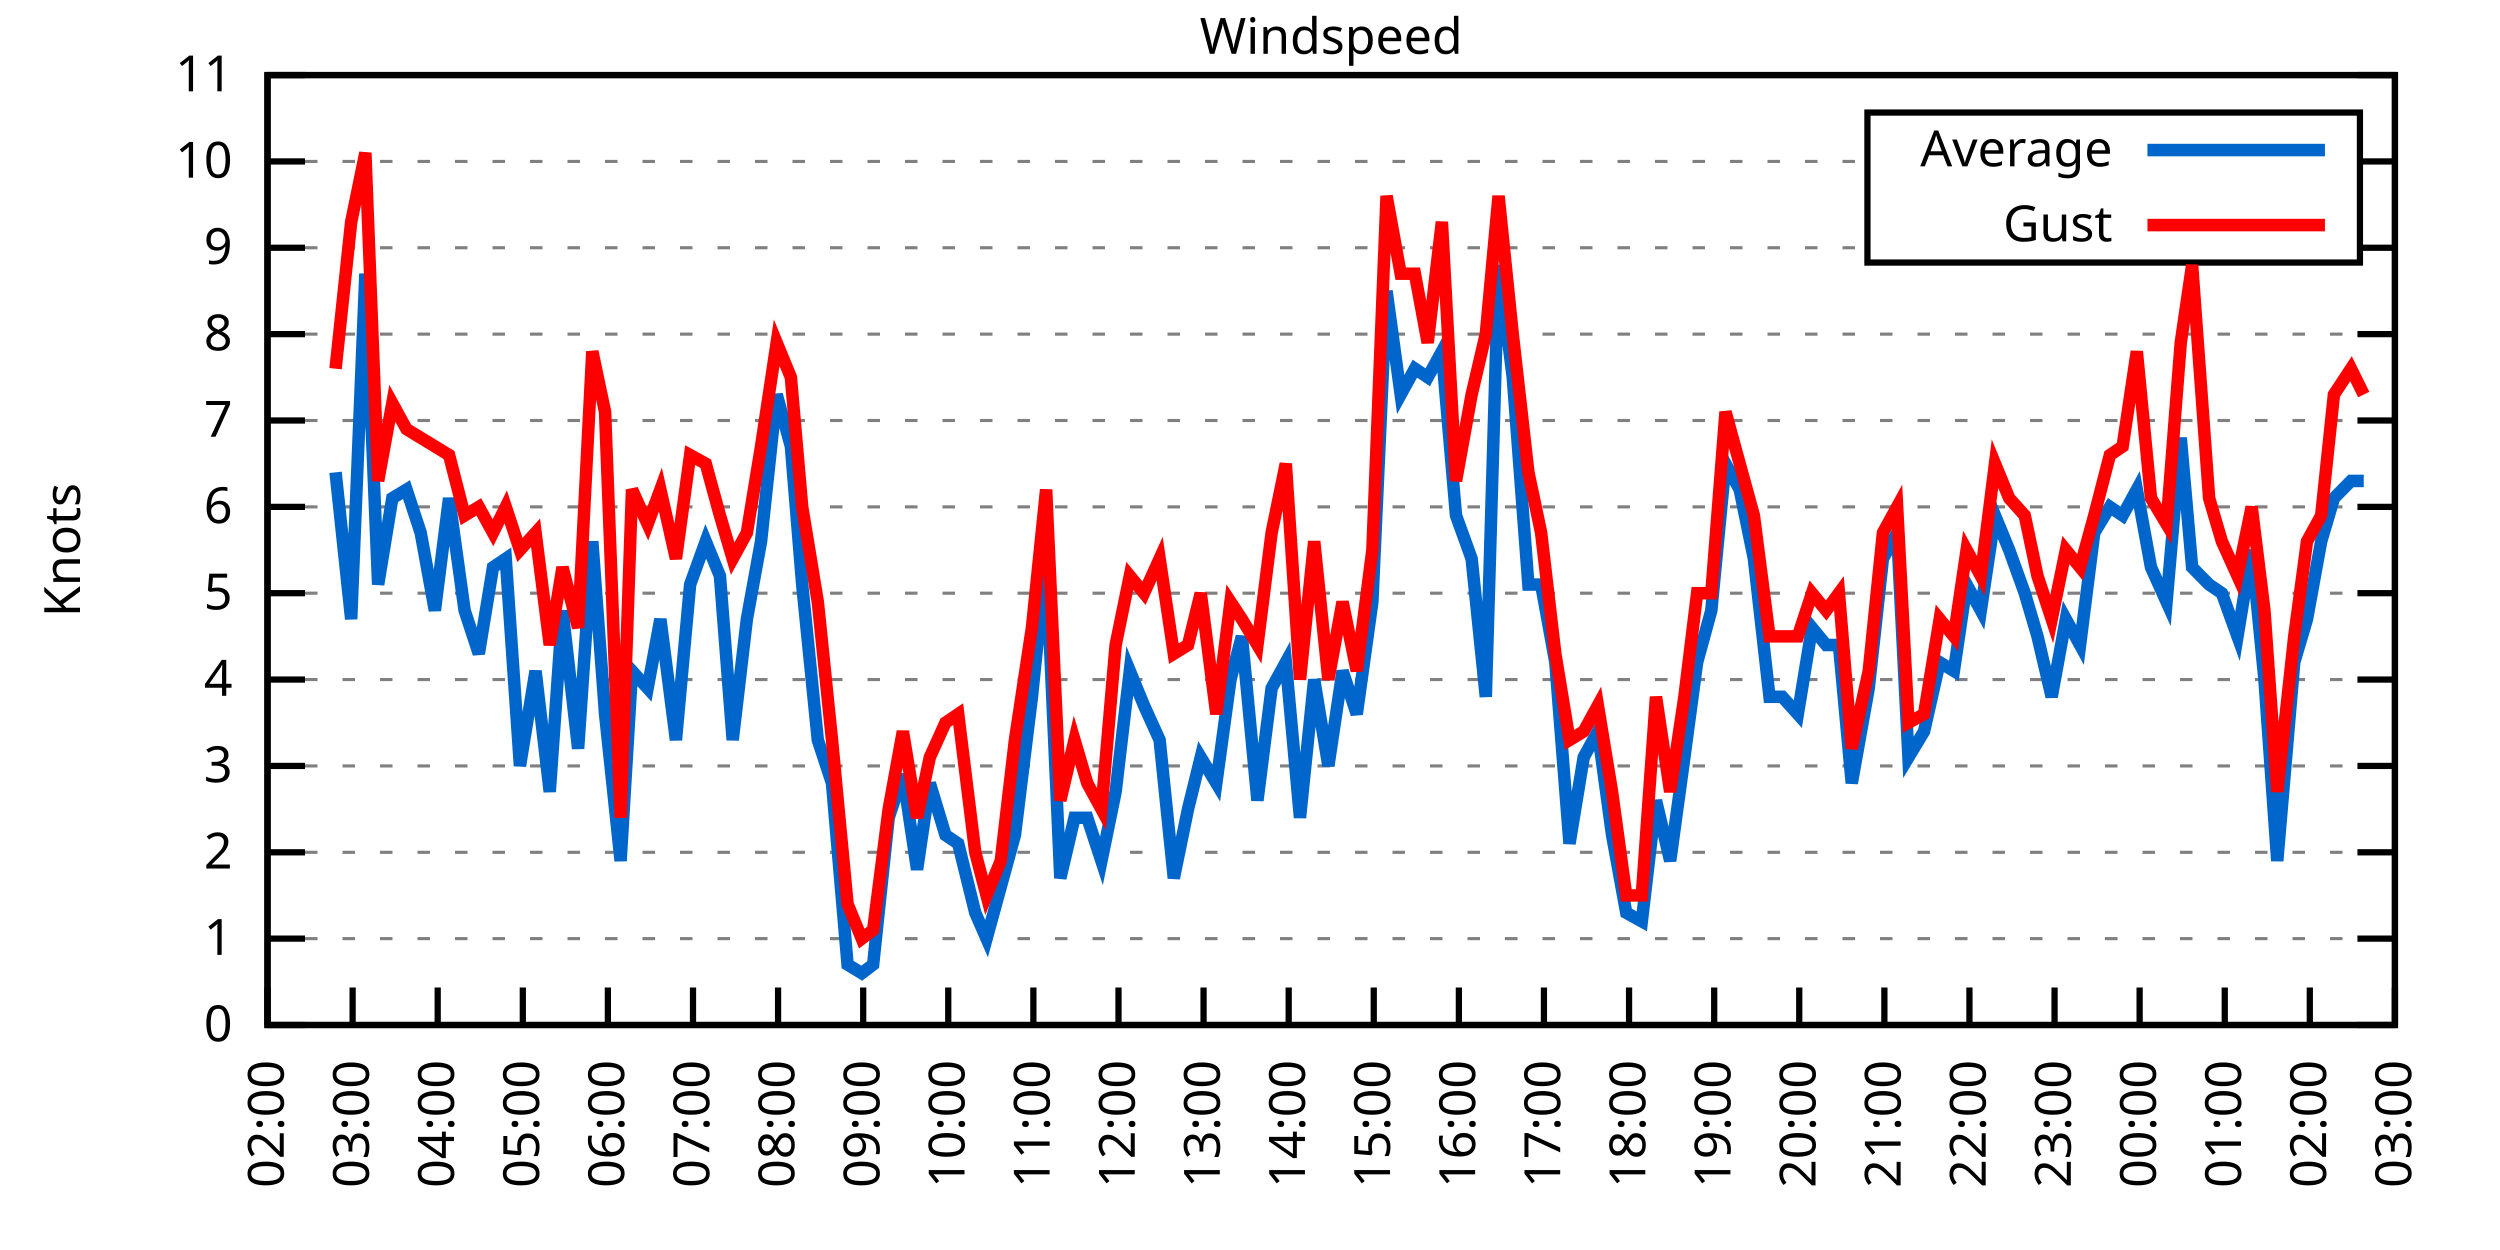
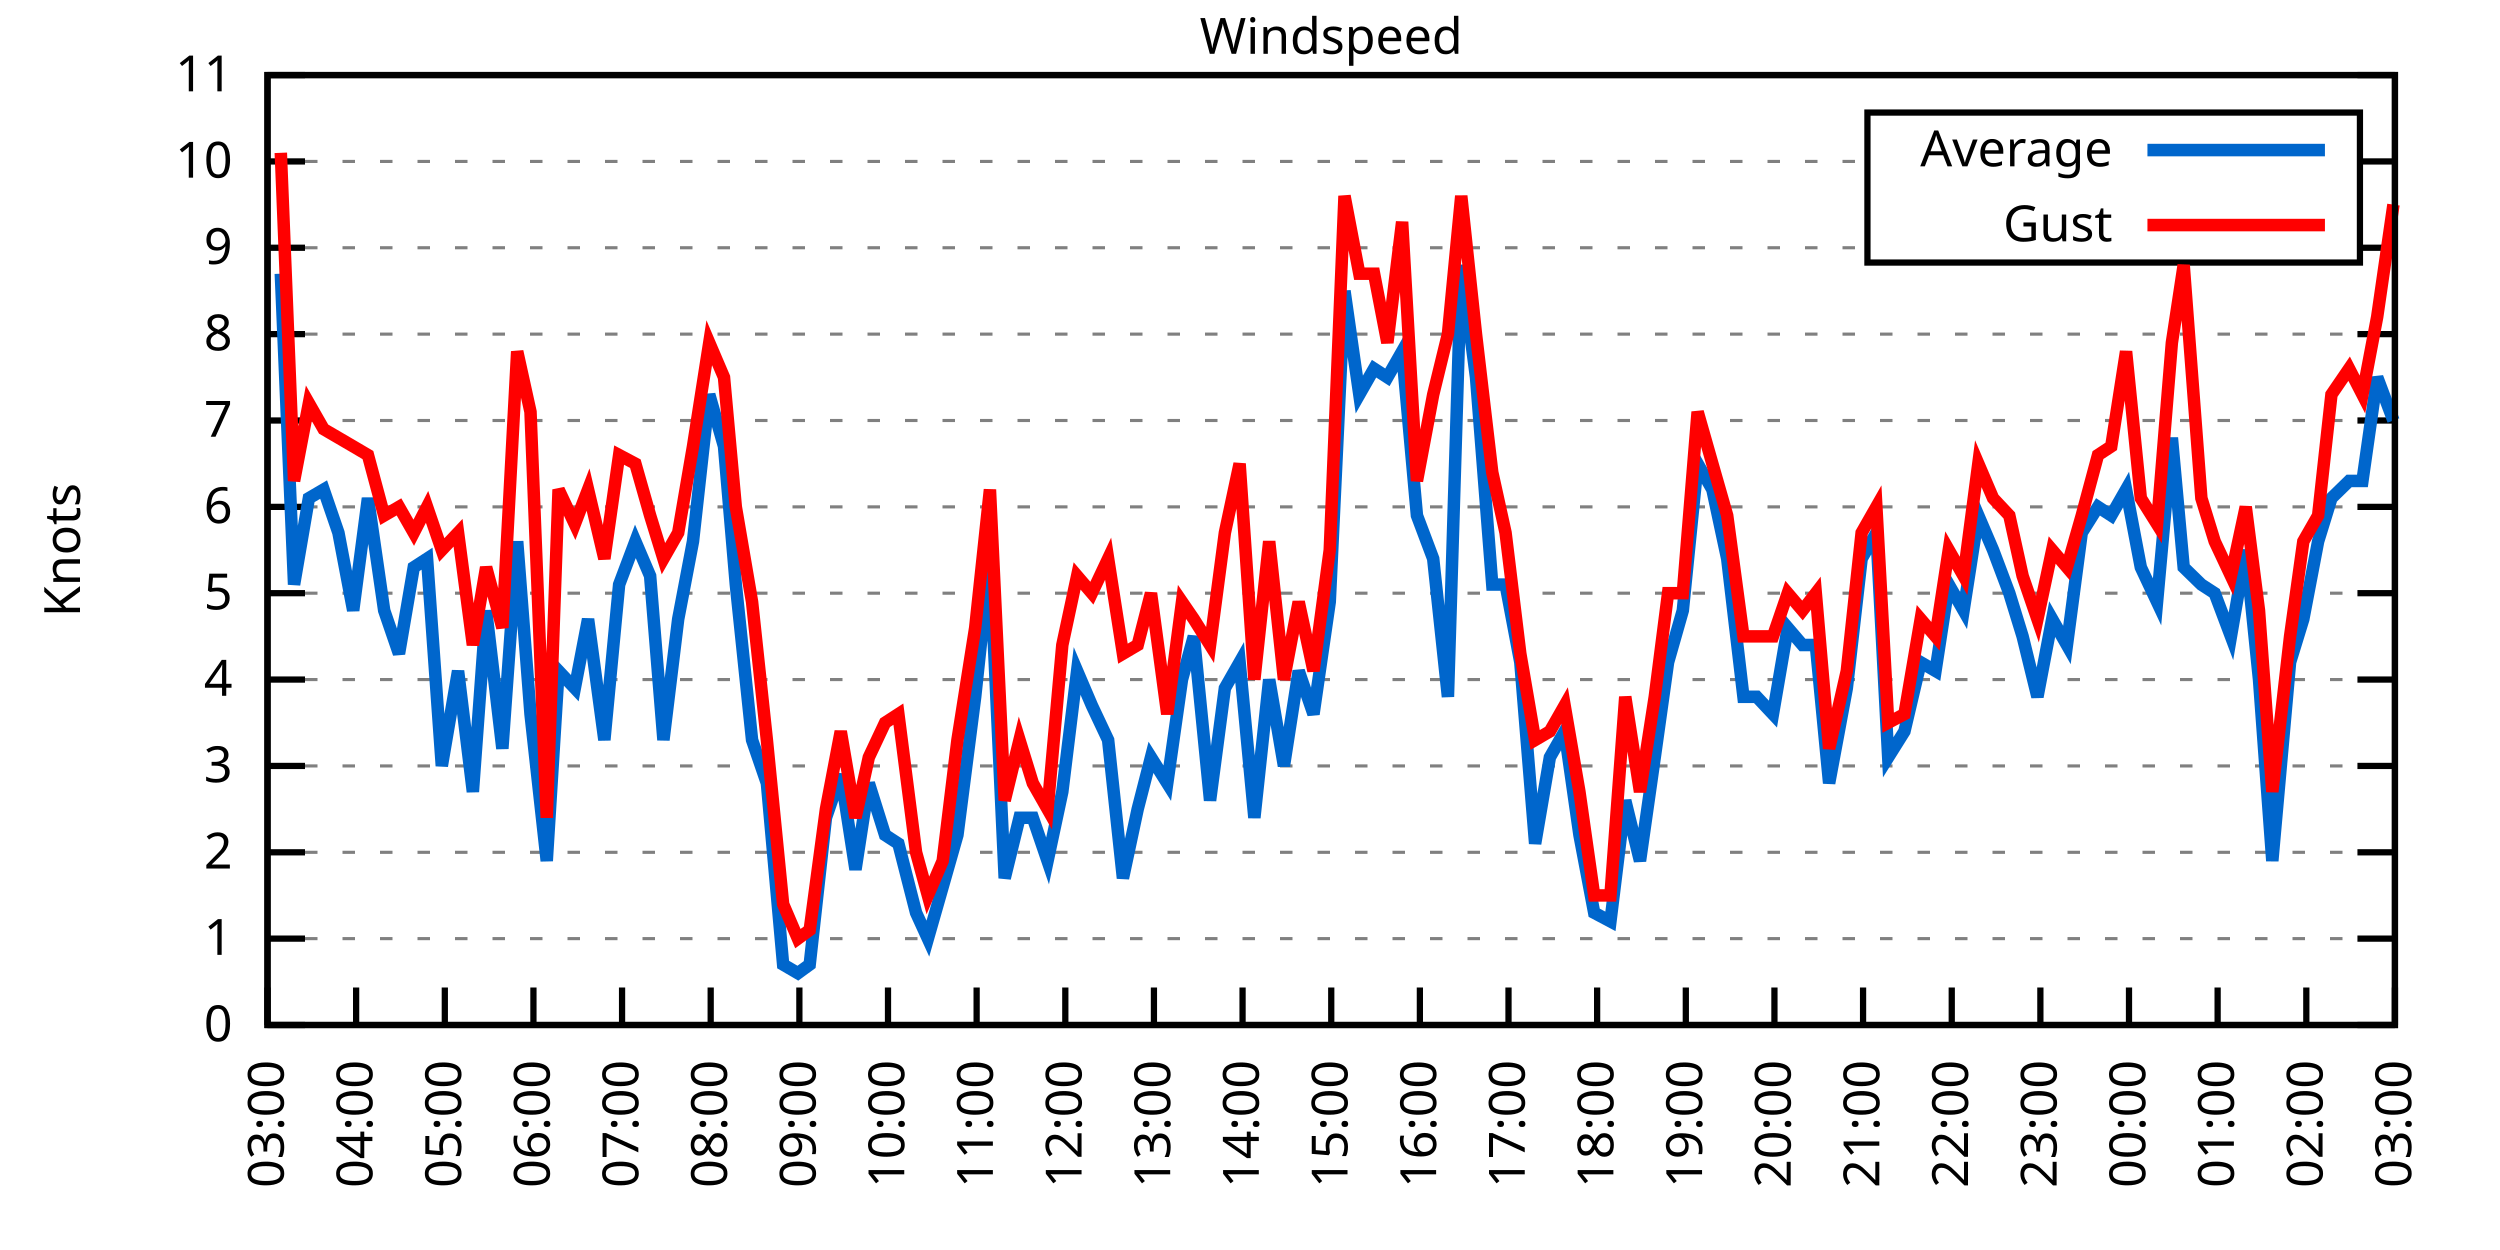
<svg xmlns="http://www.w3.org/2000/svg" xmlns:xlink="http://www.w3.org/1999/xlink" width="400" height="200" viewBox="0 0 400 200">
  <g id="gnuplot_canvas">
    <rect x="0" y="0" width="400" height="200" fill="none" />
    <defs>
      <circle id="gpDot" r="0.5" stroke-width="0.5" stroke="currentColor" />
      <path id="gpPt0" stroke-width="0.333" stroke="currentColor" d="M-1,0 h2 M0,-1 v2" />
      <path id="gpPt1" stroke-width="0.333" stroke="currentColor" d="M-1,-1 L1,1 M1,-1 L-1,1" />
      <path id="gpPt2" stroke-width="0.333" stroke="currentColor" d="M-1,0 L1,0 M0,-1 L0,1 M-1,-1 L1,1 M-1,1 L1,-1" />
      <rect id="gpPt3" stroke-width="0.333" stroke="currentColor" x="-1" y="-1" width="2" height="2" />
      <rect id="gpPt4" stroke-width="0.333" stroke="currentColor" fill="currentColor" x="-1" y="-1" width="2" height="2" />
      <circle id="gpPt5" stroke-width="0.333" stroke="currentColor" cx="0" cy="0" r="1" />
      <use xlink:href="#gpPt5" id="gpPt6" fill="currentColor" stroke="none" />
      <path id="gpPt7" stroke-width="0.333" stroke="currentColor" d="M0,-1.33 L-1.33,0.67 L1.33,0.67 z" />
      <use xlink:href="#gpPt7" id="gpPt8" fill="currentColor" stroke="none" />
      <use xlink:href="#gpPt7" id="gpPt9" stroke="currentColor" transform="rotate(180)" />
      <use xlink:href="#gpPt9" id="gpPt10" fill="currentColor" stroke="none" />
      <use xlink:href="#gpPt3" id="gpPt11" stroke="currentColor" transform="rotate(45)" />
      <use xlink:href="#gpPt11" id="gpPt12" fill="currentColor" stroke="none" />
      <path id="gpPt13" stroke-width="0.333" stroke="currentColor" d="M0,1.330 L1.265,0.411 L0.782,-1.067 L-0.782,-1.076 L-1.265,0.411 z" />
      <use xlink:href="#gpPt13" id="gpPt14" fill="currentColor" stroke="none" />
      <filter id="textbox" filterUnits="objectBoundingBox" x="0" y="0" height="1" width="1">
        <feFlood flood-color="white" flood-opacity="1" result="bgnd" />
        <feComposite in="SourceGraphic" in2="bgnd" operator="atop" />
      </filter>
      <filter id="greybox" filterUnits="objectBoundingBox" x="0" y="0" height="1" width="1">
        <feFlood flood-color="lightgrey" flood-opacity="1" result="grey" />
        <feComposite in="SourceGraphic" in2="grey" operator="atop" />
      </filter>
    </defs>
    <g fill="none" color="white" stroke="currentColor" stroke-width="1.00" stroke-linecap="butt" stroke-linejoin="miter">
</g>
    <g fill="none" color="black" stroke="currentColor" stroke-width="1.00" stroke-linecap="butt" stroke-linejoin="miter">
      <g stroke="none" shape-rendering="crispEdges">
        <polygon fill="rgb(255, 255, 255)" points="42.80,164.00 383.18,164.00 383.18,12.02 42.80,12.02 " />
      </g>
    </g>
    <g fill="none" color="black" stroke="currentColor" stroke-width="1.00" stroke-linecap="butt" stroke-linejoin="miter">
</g>
    <g fill="none" color="black" stroke="black" stroke-width="0.50" stroke-linecap="butt" stroke-linejoin="miter">
</g>
    <g fill="none" color="gray" stroke="currentColor" stroke-width="0.50" stroke-linecap="butt" stroke-linejoin="miter">
      <path stroke="gray" stroke-dasharray="2,4" class="gridline" d="M42.80,164.00 L383.19,164.00  " />
    </g>
    <g fill="none" color="gray" stroke="gray" stroke-width="1.00" stroke-linecap="butt" stroke-linejoin="miter">
</g>
    <g fill="none" color="black" stroke="currentColor" stroke-width="1.00" stroke-linecap="butt" stroke-linejoin="miter">
      <path stroke="black" d="M42.80,164.00 L48.80,164.00 M383.19,164.00 L377.19,164.00  " />
      <g transform="translate(37.20,166.60)" stroke="none" fill="black" font-family="Sans" font-size="8.00" text-anchor="end">
        <text>
          <tspan font-family="Sans"> 0</tspan>
        </text>
      </g>
    </g>
    <g fill="none" color="black" stroke="currentColor" stroke-width="1.00" stroke-linecap="butt" stroke-linejoin="miter">
</g>
    <g fill="none" color="black" stroke="black" stroke-width="0.50" stroke-linecap="butt" stroke-linejoin="miter">
</g>
    <g fill="none" color="gray" stroke="currentColor" stroke-width="0.50" stroke-linecap="butt" stroke-linejoin="miter">
      <path stroke="gray" stroke-dasharray="2,4" class="gridline" d="M42.80,150.18 L383.19,150.18  " />
    </g>
    <g fill="none" color="gray" stroke="gray" stroke-width="1.00" stroke-linecap="butt" stroke-linejoin="miter">
</g>
    <g fill="none" color="black" stroke="currentColor" stroke-width="1.00" stroke-linecap="butt" stroke-linejoin="miter">
      <path stroke="black" d="M42.80,150.18 L48.80,150.18 M383.19,150.18 L377.19,150.18  " />
      <g transform="translate(37.20,152.78)" stroke="none" fill="black" font-family="Sans" font-size="8.00" text-anchor="end">
        <text>
          <tspan font-family="Sans"> 1</tspan>
        </text>
      </g>
    </g>
    <g fill="none" color="black" stroke="currentColor" stroke-width="1.00" stroke-linecap="butt" stroke-linejoin="miter">
</g>
    <g fill="none" color="black" stroke="black" stroke-width="0.50" stroke-linecap="butt" stroke-linejoin="miter">
</g>
    <g fill="none" color="gray" stroke="currentColor" stroke-width="0.50" stroke-linecap="butt" stroke-linejoin="miter">
      <path stroke="gray" stroke-dasharray="2,4" class="gridline" d="M42.80,136.37 L383.19,136.37  " />
    </g>
    <g fill="none" color="gray" stroke="gray" stroke-width="1.00" stroke-linecap="butt" stroke-linejoin="miter">
</g>
    <g fill="none" color="black" stroke="currentColor" stroke-width="1.00" stroke-linecap="butt" stroke-linejoin="miter">
      <path stroke="black" d="M42.80,136.37 L48.80,136.37 M383.19,136.37 L377.19,136.37  " />
      <g transform="translate(37.20,138.97)" stroke="none" fill="black" font-family="Sans" font-size="8.00" text-anchor="end">
        <text>
          <tspan font-family="Sans"> 2</tspan>
        </text>
      </g>
    </g>
    <g fill="none" color="black" stroke="currentColor" stroke-width="1.00" stroke-linecap="butt" stroke-linejoin="miter">
</g>
    <g fill="none" color="black" stroke="black" stroke-width="0.50" stroke-linecap="butt" stroke-linejoin="miter">
</g>
    <g fill="none" color="gray" stroke="currentColor" stroke-width="0.50" stroke-linecap="butt" stroke-linejoin="miter">
      <path stroke="gray" stroke-dasharray="2,4" class="gridline" d="M42.80,122.55 L383.19,122.55  " />
    </g>
    <g fill="none" color="gray" stroke="gray" stroke-width="1.00" stroke-linecap="butt" stroke-linejoin="miter">
</g>
    <g fill="none" color="black" stroke="currentColor" stroke-width="1.00" stroke-linecap="butt" stroke-linejoin="miter">
      <path stroke="black" d="M42.80,122.55 L48.80,122.55 M383.19,122.55 L377.19,122.55  " />
      <g transform="translate(37.20,125.15)" stroke="none" fill="black" font-family="Sans" font-size="8.00" text-anchor="end">
        <text>
          <tspan font-family="Sans"> 3</tspan>
        </text>
      </g>
    </g>
    <g fill="none" color="black" stroke="currentColor" stroke-width="1.00" stroke-linecap="butt" stroke-linejoin="miter">
</g>
    <g fill="none" color="black" stroke="black" stroke-width="0.50" stroke-linecap="butt" stroke-linejoin="miter">
</g>
    <g fill="none" color="gray" stroke="currentColor" stroke-width="0.50" stroke-linecap="butt" stroke-linejoin="miter">
      <path stroke="gray" stroke-dasharray="2,4" class="gridline" d="M42.80,108.73 L383.19,108.73  " />
    </g>
    <g fill="none" color="gray" stroke="gray" stroke-width="1.00" stroke-linecap="butt" stroke-linejoin="miter">
</g>
    <g fill="none" color="black" stroke="currentColor" stroke-width="1.00" stroke-linecap="butt" stroke-linejoin="miter">
      <path stroke="black" d="M42.80,108.73 L48.80,108.73 M383.19,108.73 L377.19,108.73  " />
      <g transform="translate(37.20,111.33)" stroke="none" fill="black" font-family="Sans" font-size="8.00" text-anchor="end">
        <text>
          <tspan font-family="Sans"> 4</tspan>
        </text>
      </g>
    </g>
    <g fill="none" color="black" stroke="currentColor" stroke-width="1.00" stroke-linecap="butt" stroke-linejoin="miter">
</g>
    <g fill="none" color="black" stroke="black" stroke-width="0.50" stroke-linecap="butt" stroke-linejoin="miter">
</g>
    <g fill="none" color="gray" stroke="currentColor" stroke-width="0.50" stroke-linecap="butt" stroke-linejoin="miter">
      <path stroke="gray" stroke-dasharray="2,4" class="gridline" d="M42.80,94.91 L383.19,94.91  " />
    </g>
    <g fill="none" color="gray" stroke="gray" stroke-width="1.00" stroke-linecap="butt" stroke-linejoin="miter">
</g>
    <g fill="none" color="black" stroke="currentColor" stroke-width="1.00" stroke-linecap="butt" stroke-linejoin="miter">
      <path stroke="black" d="M42.80,94.91 L48.80,94.91 M383.19,94.91 L377.19,94.91  " />
      <g transform="translate(37.20,97.51)" stroke="none" fill="black" font-family="Sans" font-size="8.00" text-anchor="end">
        <text>
          <tspan font-family="Sans"> 5</tspan>
        </text>
      </g>
    </g>
    <g fill="none" color="black" stroke="currentColor" stroke-width="1.00" stroke-linecap="butt" stroke-linejoin="miter">
</g>
    <g fill="none" color="black" stroke="black" stroke-width="0.50" stroke-linecap="butt" stroke-linejoin="miter">
</g>
    <g fill="none" color="gray" stroke="currentColor" stroke-width="0.50" stroke-linecap="butt" stroke-linejoin="miter">
      <path stroke="gray" stroke-dasharray="2,4" class="gridline" d="M42.80,81.10 L383.19,81.10  " />
    </g>
    <g fill="none" color="gray" stroke="gray" stroke-width="1.00" stroke-linecap="butt" stroke-linejoin="miter">
</g>
    <g fill="none" color="black" stroke="currentColor" stroke-width="1.00" stroke-linecap="butt" stroke-linejoin="miter">
      <path stroke="black" d="M42.80,81.10 L48.80,81.10 M383.19,81.10 L377.19,81.10  " />
      <g transform="translate(37.20,83.70)" stroke="none" fill="black" font-family="Sans" font-size="8.00" text-anchor="end">
        <text>
          <tspan font-family="Sans"> 6</tspan>
        </text>
      </g>
    </g>
    <g fill="none" color="black" stroke="currentColor" stroke-width="1.00" stroke-linecap="butt" stroke-linejoin="miter">
</g>
    <g fill="none" color="black" stroke="black" stroke-width="0.50" stroke-linecap="butt" stroke-linejoin="miter">
</g>
    <g fill="none" color="gray" stroke="currentColor" stroke-width="0.50" stroke-linecap="butt" stroke-linejoin="miter">
      <path stroke="gray" stroke-dasharray="2,4" class="gridline" d="M42.80,67.28 L383.19,67.28  " />
    </g>
    <g fill="none" color="gray" stroke="gray" stroke-width="1.00" stroke-linecap="butt" stroke-linejoin="miter">
</g>
    <g fill="none" color="black" stroke="currentColor" stroke-width="1.00" stroke-linecap="butt" stroke-linejoin="miter">
      <path stroke="black" d="M42.80,67.28 L48.80,67.28 M383.19,67.28 L377.19,67.28  " />
      <g transform="translate(37.20,69.88)" stroke="none" fill="black" font-family="Sans" font-size="8.00" text-anchor="end">
        <text>
          <tspan font-family="Sans"> 7</tspan>
        </text>
      </g>
    </g>
    <g fill="none" color="black" stroke="currentColor" stroke-width="1.00" stroke-linecap="butt" stroke-linejoin="miter">
</g>
    <g fill="none" color="black" stroke="black" stroke-width="0.50" stroke-linecap="butt" stroke-linejoin="miter">
</g>
    <g fill="none" color="gray" stroke="currentColor" stroke-width="0.50" stroke-linecap="butt" stroke-linejoin="miter">
      <path stroke="gray" stroke-dasharray="2,4" class="gridline" d="M42.80,53.46 L383.19,53.46  " />
    </g>
    <g fill="none" color="gray" stroke="gray" stroke-width="1.00" stroke-linecap="butt" stroke-linejoin="miter">
</g>
    <g fill="none" color="black" stroke="currentColor" stroke-width="1.00" stroke-linecap="butt" stroke-linejoin="miter">
      <path stroke="black" d="M42.80,53.46 L48.80,53.46 M383.19,53.46 L377.19,53.46  " />
      <g transform="translate(37.20,56.06)" stroke="none" fill="black" font-family="Sans" font-size="8.00" text-anchor="end">
        <text>
          <tspan font-family="Sans"> 8</tspan>
        </text>
      </g>
    </g>
    <g fill="none" color="black" stroke="currentColor" stroke-width="1.00" stroke-linecap="butt" stroke-linejoin="miter">
</g>
    <g fill="none" color="black" stroke="black" stroke-width="0.50" stroke-linecap="butt" stroke-linejoin="miter">
</g>
    <g fill="none" color="gray" stroke="currentColor" stroke-width="0.50" stroke-linecap="butt" stroke-linejoin="miter">
      <path stroke="gray" stroke-dasharray="2,4" class="gridline" d="M42.80,39.64 L298.79,39.64 M377.59,39.64 L383.19,39.64  " />
    </g>
    <g fill="none" color="gray" stroke="gray" stroke-width="1.00" stroke-linecap="butt" stroke-linejoin="miter">
</g>
    <g fill="none" color="black" stroke="currentColor" stroke-width="1.00" stroke-linecap="butt" stroke-linejoin="miter">
      <path stroke="black" d="M42.80,39.64 L48.80,39.64 M383.19,39.64 L377.19,39.64  " />
      <g transform="translate(37.20,42.24)" stroke="none" fill="black" font-family="Sans" font-size="8.00" text-anchor="end">
        <text>
          <tspan font-family="Sans"> 9</tspan>
        </text>
      </g>
    </g>
    <g fill="none" color="black" stroke="currentColor" stroke-width="1.00" stroke-linecap="butt" stroke-linejoin="miter">
</g>
    <g fill="none" color="black" stroke="black" stroke-width="0.50" stroke-linecap="butt" stroke-linejoin="miter">
</g>
    <g fill="none" color="gray" stroke="currentColor" stroke-width="0.50" stroke-linecap="butt" stroke-linejoin="miter">
      <path stroke="gray" stroke-dasharray="2,4" class="gridline" d="M42.80,25.83 L298.79,25.83 M377.59,25.83 L383.19,25.83  " />
    </g>
    <g fill="none" color="gray" stroke="gray" stroke-width="1.00" stroke-linecap="butt" stroke-linejoin="miter">
</g>
    <g fill="none" color="black" stroke="currentColor" stroke-width="1.00" stroke-linecap="butt" stroke-linejoin="miter">
      <path stroke="black" d="M42.80,25.83 L48.80,25.83 M383.19,25.83 L377.19,25.83  " />
      <g transform="translate(37.20,28.43)" stroke="none" fill="black" font-family="Sans" font-size="8.00" text-anchor="end">
        <text>
          <tspan font-family="Sans"> 10</tspan>
        </text>
      </g>
    </g>
    <g fill="none" color="black" stroke="currentColor" stroke-width="1.00" stroke-linecap="butt" stroke-linejoin="miter">
</g>
    <g fill="none" color="black" stroke="black" stroke-width="0.50" stroke-linecap="butt" stroke-linejoin="miter">
</g>
    <g fill="none" color="gray" stroke="currentColor" stroke-width="0.50" stroke-linecap="butt" stroke-linejoin="miter">
      <path stroke="gray" stroke-dasharray="2,4" class="gridline" d="M42.80,12.01 L383.19,12.01  " />
    </g>
    <g fill="none" color="gray" stroke="gray" stroke-width="1.00" stroke-linecap="butt" stroke-linejoin="miter">
</g>
    <g fill="none" color="black" stroke="currentColor" stroke-width="1.00" stroke-linecap="butt" stroke-linejoin="miter">
      <path stroke="black" d="M42.80,12.01 L48.80,12.01 M383.19,12.01 L377.19,12.01  " />
      <g transform="translate(37.20,14.61)" stroke="none" fill="black" font-family="Sans" font-size="8.00" text-anchor="end">
        <text>
          <tspan font-family="Sans"> 11</tspan>
        </text>
      </g>
    </g>
    <g fill="none" color="black" stroke="currentColor" stroke-width="1.00" stroke-linecap="butt" stroke-linejoin="miter">
      <path stroke="black" d="M42.80,164.00 L42.80,158.00  " />
      <g transform="translate(45.40,169.60) rotate(270.00)" stroke="none" fill="black" font-family="Sans" font-size="8.00" text-anchor="end">
        <text>
-           <tspan font-family="Sans">02:00</tspan>
-         </text>
-       </g>
-     </g>
-     <g fill="none" color="black" stroke="currentColor" stroke-width="1.00" stroke-linecap="butt" stroke-linejoin="miter">
-       <path stroke="black" d="M56.42,164.00 L56.42,158.00  " />
-       <g transform="translate(59.02,169.60) rotate(270.00)" stroke="none" fill="black" font-family="Sans" font-size="8.00" text-anchor="end">
-         <text>
          <tspan font-family="Sans">03:00</tspan>
        </text>
      </g>
    </g>
    <g fill="none" color="black" stroke="currentColor" stroke-width="1.00" stroke-linecap="butt" stroke-linejoin="miter">
-       <path stroke="black" d="M70.03,164.00 L70.03,158.00  " />
-       <g transform="translate(72.63,169.60) rotate(270.00)" stroke="none" fill="black" font-family="Sans" font-size="8.00" text-anchor="end">
+       <path stroke="black" d="M56.98,164.00 L56.98,158.00  " />
+       <g transform="translate(59.58,169.60) rotate(270.00)" stroke="none" fill="black" font-family="Sans" font-size="8.00" text-anchor="end">
        <text>
          <tspan font-family="Sans">04:00</tspan>
        </text>
      </g>
    </g>
    <g fill="none" color="black" stroke="currentColor" stroke-width="1.00" stroke-linecap="butt" stroke-linejoin="miter">
-       <path stroke="black" d="M83.65,164.00 L83.65,158.00  " />
-       <g transform="translate(86.25,169.60) rotate(270.00)" stroke="none" fill="black" font-family="Sans" font-size="8.00" text-anchor="end">
+       <path stroke="black" d="M71.17,164.00 L71.17,158.00  " />
+       <g transform="translate(73.77,169.60) rotate(270.00)" stroke="none" fill="black" font-family="Sans" font-size="8.00" text-anchor="end">
        <text>
          <tspan font-family="Sans">05:00</tspan>
        </text>
      </g>
    </g>
    <g fill="none" color="black" stroke="currentColor" stroke-width="1.00" stroke-linecap="butt" stroke-linejoin="miter">
-       <path stroke="black" d="M97.26,164.00 L97.26,158.00  " />
-       <g transform="translate(99.86,169.60) rotate(270.00)" stroke="none" fill="black" font-family="Sans" font-size="8.00" text-anchor="end">
+       <path stroke="black" d="M85.35,164.00 L85.35,158.00  " />
+       <g transform="translate(87.95,169.60) rotate(270.00)" stroke="none" fill="black" font-family="Sans" font-size="8.00" text-anchor="end">
        <text>
          <tspan font-family="Sans">06:00</tspan>
        </text>
      </g>
    </g>
    <g fill="none" color="black" stroke="currentColor" stroke-width="1.00" stroke-linecap="butt" stroke-linejoin="miter">
-       <path stroke="black" d="M110.88,164.00 L110.88,158.00  " />
-       <g transform="translate(113.48,169.60) rotate(270.00)" stroke="none" fill="black" font-family="Sans" font-size="8.00" text-anchor="end">
+       <path stroke="black" d="M99.53,164.00 L99.53,158.00  " />
+       <g transform="translate(102.13,169.60) rotate(270.00)" stroke="none" fill="black" font-family="Sans" font-size="8.00" text-anchor="end">
        <text>
          <tspan font-family="Sans">07:00</tspan>
        </text>
      </g>
    </g>
    <g fill="none" color="black" stroke="currentColor" stroke-width="1.00" stroke-linecap="butt" stroke-linejoin="miter">
-       <path stroke="black" d="M124.49,164.00 L124.49,158.00  " />
-       <g transform="translate(127.09,169.60) rotate(270.00)" stroke="none" fill="black" font-family="Sans" font-size="8.00" text-anchor="end">
+       <path stroke="black" d="M113.71,164.00 L113.71,158.00  " />
+       <g transform="translate(116.31,169.60) rotate(270.00)" stroke="none" fill="black" font-family="Sans" font-size="8.00" text-anchor="end">
        <text>
          <tspan font-family="Sans">08:00</tspan>
        </text>
      </g>
    </g>
    <g fill="none" color="black" stroke="currentColor" stroke-width="1.00" stroke-linecap="butt" stroke-linejoin="miter">
-       <path stroke="black" d="M138.11,164.00 L138.11,158.00  " />
-       <g transform="translate(140.71,169.60) rotate(270.00)" stroke="none" fill="black" font-family="Sans" font-size="8.00" text-anchor="end">
+       <path stroke="black" d="M127.90,164.00 L127.90,158.00  " />
+       <g transform="translate(130.50,169.60) rotate(270.00)" stroke="none" fill="black" font-family="Sans" font-size="8.00" text-anchor="end">
        <text>
          <tspan font-family="Sans">09:00</tspan>
        </text>
      </g>
    </g>
    <g fill="none" color="black" stroke="currentColor" stroke-width="1.00" stroke-linecap="butt" stroke-linejoin="miter">
-       <path stroke="black" d="M151.72,164.00 L151.72,158.00  " />
-       <g transform="translate(154.32,169.60) rotate(270.00)" stroke="none" fill="black" font-family="Sans" font-size="8.00" text-anchor="end">
+       <path stroke="black" d="M142.08,164.00 L142.08,158.00  " />
+       <g transform="translate(144.68,169.60) rotate(270.00)" stroke="none" fill="black" font-family="Sans" font-size="8.00" text-anchor="end">
        <text>
          <tspan font-family="Sans">10:00</tspan>
        </text>
      </g>
    </g>
    <g fill="none" color="black" stroke="currentColor" stroke-width="1.00" stroke-linecap="butt" stroke-linejoin="miter">
-       <path stroke="black" d="M165.34,164.00 L165.34,158.00  " />
-       <g transform="translate(167.94,169.60) rotate(270.00)" stroke="none" fill="black" font-family="Sans" font-size="8.00" text-anchor="end">
+       <path stroke="black" d="M156.26,164.00 L156.26,158.00  " />
+       <g transform="translate(158.86,169.60) rotate(270.00)" stroke="none" fill="black" font-family="Sans" font-size="8.00" text-anchor="end">
        <text>
          <tspan font-family="Sans">11:00</tspan>
        </text>
      </g>
    </g>
    <g fill="none" color="black" stroke="currentColor" stroke-width="1.00" stroke-linecap="butt" stroke-linejoin="miter">
-       <path stroke="black" d="M178.96,164.00 L178.96,158.00  " />
-       <g transform="translate(181.56,169.60) rotate(270.00)" stroke="none" fill="black" font-family="Sans" font-size="8.00" text-anchor="end">
+       <path stroke="black" d="M170.45,164.00 L170.45,158.00  " />
+       <g transform="translate(173.05,169.60) rotate(270.00)" stroke="none" fill="black" font-family="Sans" font-size="8.00" text-anchor="end">
        <text>
          <tspan font-family="Sans">12:00</tspan>
        </text>
      </g>
    </g>
    <g fill="none" color="black" stroke="currentColor" stroke-width="1.00" stroke-linecap="butt" stroke-linejoin="miter">
-       <path stroke="black" d="M192.57,164.00 L192.57,158.00  " />
-       <g transform="translate(195.17,169.60) rotate(270.00)" stroke="none" fill="black" font-family="Sans" font-size="8.00" text-anchor="end">
+       <path stroke="black" d="M184.63,164.00 L184.63,158.00  " />
+       <g transform="translate(187.23,169.60) rotate(270.00)" stroke="none" fill="black" font-family="Sans" font-size="8.00" text-anchor="end">
        <text>
          <tspan font-family="Sans">13:00</tspan>
        </text>
      </g>
    </g>
    <g fill="none" color="black" stroke="currentColor" stroke-width="1.00" stroke-linecap="butt" stroke-linejoin="miter">
-       <path stroke="black" d="M206.19,164.00 L206.19,158.00  " />
-       <g transform="translate(208.79,169.60) rotate(270.00)" stroke="none" fill="black" font-family="Sans" font-size="8.00" text-anchor="end">
+       <path stroke="black" d="M198.81,164.00 L198.81,158.00  " />
+       <g transform="translate(201.41,169.60) rotate(270.00)" stroke="none" fill="black" font-family="Sans" font-size="8.00" text-anchor="end">
        <text>
          <tspan font-family="Sans">14:00</tspan>
        </text>
      </g>
    </g>
    <g fill="none" color="black" stroke="currentColor" stroke-width="1.00" stroke-linecap="butt" stroke-linejoin="miter">
-       <path stroke="black" d="M219.80,164.00 L219.80,158.00  " />
-       <g transform="translate(222.40,169.60) rotate(270.00)" stroke="none" fill="black" font-family="Sans" font-size="8.00" text-anchor="end">
+       <path stroke="black" d="M213.00,164.00 L213.00,158.00  " />
+       <g transform="translate(215.60,169.60) rotate(270.00)" stroke="none" fill="black" font-family="Sans" font-size="8.00" text-anchor="end">
        <text>
          <tspan font-family="Sans">15:00</tspan>
        </text>
      </g>
    </g>
    <g fill="none" color="black" stroke="currentColor" stroke-width="1.00" stroke-linecap="butt" stroke-linejoin="miter">
-       <path stroke="black" d="M233.42,164.00 L233.42,158.00  " />
-       <g transform="translate(236.02,169.60) rotate(270.00)" stroke="none" fill="black" font-family="Sans" font-size="8.00" text-anchor="end">
+       <path stroke="black" d="M227.18,164.00 L227.18,158.00  " />
+       <g transform="translate(229.78,169.60) rotate(270.00)" stroke="none" fill="black" font-family="Sans" font-size="8.00" text-anchor="end">
        <text>
          <tspan font-family="Sans">16:00</tspan>
        </text>
      </g>
    </g>
    <g fill="none" color="black" stroke="currentColor" stroke-width="1.00" stroke-linecap="butt" stroke-linejoin="miter">
-       <path stroke="black" d="M247.03,164.00 L247.03,158.00  " />
-       <g transform="translate(249.63,169.60) rotate(270.00)" stroke="none" fill="black" font-family="Sans" font-size="8.00" text-anchor="end">
+       <path stroke="black" d="M241.36,164.00 L241.36,158.00  " />
+       <g transform="translate(243.96,169.60) rotate(270.00)" stroke="none" fill="black" font-family="Sans" font-size="8.00" text-anchor="end">
        <text>
          <tspan font-family="Sans">17:00</tspan>
        </text>
      </g>
    </g>
    <g fill="none" color="black" stroke="currentColor" stroke-width="1.00" stroke-linecap="butt" stroke-linejoin="miter">
-       <path stroke="black" d="M260.65,164.00 L260.65,158.00  " />
-       <g transform="translate(263.25,169.60) rotate(270.00)" stroke="none" fill="black" font-family="Sans" font-size="8.00" text-anchor="end">
+       <path stroke="black" d="M255.54,164.00 L255.54,158.00  " />
+       <g transform="translate(258.14,169.60) rotate(270.00)" stroke="none" fill="black" font-family="Sans" font-size="8.00" text-anchor="end">
        <text>
          <tspan font-family="Sans">18:00</tspan>
        </text>
      </g>
    </g>
    <g fill="none" color="black" stroke="currentColor" stroke-width="1.00" stroke-linecap="butt" stroke-linejoin="miter">
-       <path stroke="black" d="M274.27,164.00 L274.27,158.00  " />
-       <g transform="translate(276.87,169.60) rotate(270.00)" stroke="none" fill="black" font-family="Sans" font-size="8.00" text-anchor="end">
+       <path stroke="black" d="M269.73,164.00 L269.73,158.00  " />
+       <g transform="translate(272.33,169.60) rotate(270.00)" stroke="none" fill="black" font-family="Sans" font-size="8.00" text-anchor="end">
        <text>
          <tspan font-family="Sans">19:00</tspan>
        </text>
      </g>
    </g>
    <g fill="none" color="black" stroke="currentColor" stroke-width="1.00" stroke-linecap="butt" stroke-linejoin="miter">
-       <path stroke="black" d="M287.88,164.00 L287.88,158.00  " />
-       <g transform="translate(290.48,169.60) rotate(270.00)" stroke="none" fill="black" font-family="Sans" font-size="8.00" text-anchor="end">
+       <path stroke="black" d="M283.91,164.00 L283.91,158.00  " />
+       <g transform="translate(286.51,169.60) rotate(270.00)" stroke="none" fill="black" font-family="Sans" font-size="8.00" text-anchor="end">
        <text>
          <tspan font-family="Sans">20:00</tspan>
        </text>
      </g>
    </g>
    <g fill="none" color="black" stroke="currentColor" stroke-width="1.00" stroke-linecap="butt" stroke-linejoin="miter">
-       <path stroke="black" d="M301.50,164.00 L301.50,158.00  " />
-       <g transform="translate(304.10,169.60) rotate(270.00)" stroke="none" fill="black" font-family="Sans" font-size="8.00" text-anchor="end">
+       <path stroke="black" d="M298.09,164.00 L298.09,158.00  " />
+       <g transform="translate(300.69,169.60) rotate(270.00)" stroke="none" fill="black" font-family="Sans" font-size="8.00" text-anchor="end">
        <text>
          <tspan font-family="Sans">21:00</tspan>
        </text>
      </g>
    </g>
    <g fill="none" color="black" stroke="currentColor" stroke-width="1.00" stroke-linecap="butt" stroke-linejoin="miter">
-       <path stroke="black" d="M315.11,164.00 L315.11,158.00  " />
-       <g transform="translate(317.71,169.60) rotate(270.00)" stroke="none" fill="black" font-family="Sans" font-size="8.00" text-anchor="end">
+       <path stroke="black" d="M312.28,164.00 L312.28,158.00  " />
+       <g transform="translate(314.88,169.60) rotate(270.00)" stroke="none" fill="black" font-family="Sans" font-size="8.00" text-anchor="end">
        <text>
          <tspan font-family="Sans">22:00</tspan>
        </text>
      </g>
    </g>
    <g fill="none" color="black" stroke="currentColor" stroke-width="1.00" stroke-linecap="butt" stroke-linejoin="miter">
-       <path stroke="black" d="M328.73,164.00 L328.73,158.00  " />
-       <g transform="translate(331.33,169.60) rotate(270.00)" stroke="none" fill="black" font-family="Sans" font-size="8.00" text-anchor="end">
+       <path stroke="black" d="M326.46,164.00 L326.46,158.00  " />
+       <g transform="translate(329.06,169.60) rotate(270.00)" stroke="none" fill="black" font-family="Sans" font-size="8.00" text-anchor="end">
        <text>
          <tspan font-family="Sans">23:00</tspan>
        </text>
      </g>
    </g>
    <g fill="none" color="black" stroke="currentColor" stroke-width="1.00" stroke-linecap="butt" stroke-linejoin="miter">
-       <path stroke="black" d="M342.34,164.00 L342.34,158.00  " />
-       <g transform="translate(344.94,169.60) rotate(270.00)" stroke="none" fill="black" font-family="Sans" font-size="8.00" text-anchor="end">
+       <path stroke="black" d="M340.64,164.00 L340.64,158.00  " />
+       <g transform="translate(343.24,169.60) rotate(270.00)" stroke="none" fill="black" font-family="Sans" font-size="8.00" text-anchor="end">
        <text>
          <tspan font-family="Sans">00:00</tspan>
        </text>
      </g>
    </g>
    <g fill="none" color="black" stroke="currentColor" stroke-width="1.00" stroke-linecap="butt" stroke-linejoin="miter">
-       <path stroke="black" d="M355.96,164.00 L355.96,158.00  " />
-       <g transform="translate(358.56,169.60) rotate(270.00)" stroke="none" fill="black" font-family="Sans" font-size="8.00" text-anchor="end">
+       <path stroke="black" d="M354.82,164.00 L354.82,158.00  " />
+       <g transform="translate(357.42,169.60) rotate(270.00)" stroke="none" fill="black" font-family="Sans" font-size="8.00" text-anchor="end">
        <text>
          <tspan font-family="Sans">01:00</tspan>
        </text>
      </g>
    </g>
    <g fill="none" color="black" stroke="currentColor" stroke-width="1.00" stroke-linecap="butt" stroke-linejoin="miter">
-       <path stroke="black" d="M369.57,164.00 L369.57,158.00  " />
-       <g transform="translate(372.17,169.60) rotate(270.00)" stroke="none" fill="black" font-family="Sans" font-size="8.00" text-anchor="end">
+       <path stroke="black" d="M369.01,164.00 L369.01,158.00  " />
+       <g transform="translate(371.61,169.60) rotate(270.00)" stroke="none" fill="black" font-family="Sans" font-size="8.00" text-anchor="end">
        <text>
          <tspan font-family="Sans">02:00</tspan>
        </text>
      </g>
    </g>
    <g fill="none" color="black" stroke="currentColor" stroke-width="1.00" stroke-linecap="butt" stroke-linejoin="miter">
      <path stroke="black" d="M383.19,164.00 L383.19,158.00  " />
      <g transform="translate(385.79,169.60) rotate(270.00)" stroke="none" fill="black" font-family="Sans" font-size="8.00" text-anchor="end">
        <text>
          <tspan font-family="Sans">03:00</tspan>
        </text>
      </g>
    </g>
    <g fill="none" color="black" stroke="currentColor" stroke-width="1.00" stroke-linecap="butt" stroke-linejoin="miter">
</g>
    <g fill="none" color="black" stroke="currentColor" stroke-width="1.00" stroke-linecap="butt" stroke-linejoin="miter">
      <path stroke="black" d="M42.80,12.01 L42.80,164.00 L383.19,164.00 L383.19,12.01 L42.80,12.01 Z  " />
    </g>
    <g fill="none" color="black" stroke="currentColor" stroke-width="1.00" stroke-linecap="butt" stroke-linejoin="miter">
</g>
    <g fill="none" color="black" stroke="currentColor" stroke-width="1.00" stroke-linecap="butt" stroke-linejoin="miter">
      <path stroke="black" d="M298.79,42.01 L298.79,18.01 L377.59,18.01 L377.59,42.01 L298.79,42.01 Z  " />
    </g>
    <g id="Windspeed_plot_1">
      <g fill="none" color="white" stroke="black" stroke-width="2.00" stroke-linecap="butt" stroke-linejoin="miter">
</g>
      <g fill="none" color="black" stroke="currentColor" stroke-width="2.00" stroke-linecap="butt" stroke-linejoin="miter">
        <g transform="translate(337.99,26.61)" stroke="none" fill="black" font-family="Sans" font-size="8.00" text-anchor="end">
          <text>
            <tspan font-family="Sans">Average</tspan>
          </text>
        </g>
      </g>
      <g fill="none" color="black" stroke="currentColor" stroke-width="2.00" stroke-linecap="butt" stroke-linejoin="miter">
-         <path stroke="rgb(  0, 102, 204)" d="M343.59,24.01 L371.99,24.01 M53.69,75.57 L56.19,99.06 L58.46,43.79 L60.50,93.53 L62.77,79.71 L65.04,78.33   L67.31,85.24 L69.58,97.68 L71.85,79.71 L74.34,97.68 L76.61,104.59 L78.88,90.77 L80.92,89.39 L83.19,122.55   L85.69,107.35 L87.96,126.69 L90.00,97.68 L92.50,119.78 L94.77,86.62 L96.81,114.26 L99.30,137.75 L101.12,107.35   L103.62,110.11 L105.66,99.06 L108.15,118.40 L110.42,93.53 L112.92,86.62 L115.19,92.15 L117.23,118.40 L119.50,99.06   L121.77,86.62 L124.27,63.13 L126.54,71.42 L128.35,93.53 L130.85,118.40 L133.12,125.31 L135.61,154.33 L137.88,155.71   L139.70,154.33 L142.19,130.84 L144.46,123.93 L146.73,139.13 L148.77,125.31 L151.27,133.60 L153.31,134.98 L156.04,146.04   L157.85,150.18 L160.12,141.89 L162.39,133.60 L165.11,111.49 L167.38,89.39 L169.65,140.51 L171.92,130.84 L173.96,130.84   L176.23,137.75 L178.50,126.69 L180.77,107.35 L183.04,112.88 L185.54,118.40 L187.81,140.51 L190.08,129.46 L192.12,121.17   L194.61,125.31 L196.88,108.73 L198.70,101.82 L201.19,128.08 L203.46,110.11 L205.73,105.97 L208.00,130.84 L210.27,108.73   L212.54,122.55 L214.81,107.35 L217.08,114.26 L219.58,96.30 L221.85,46.55 L224.11,63.13 L226.38,58.99 L228.43,60.37   L230.70,56.23 L232.96,82.48 L235.46,89.39 L237.73,111.49 L239.77,42.41 L242.04,60.37 L244.54,93.53 L246.58,93.53   L248.85,105.97 L251.12,134.98 L253.39,121.17 L255.66,117.02 L257.93,133.60 L260.20,146.04 L262.69,147.42 L264.96,128.08   L267.23,137.75 L269.50,121.17 L271.54,105.97 L273.81,97.68 L276.08,74.19 L278.35,78.33 L280.62,89.39 L283.12,111.49   L285.16,111.49 L287.65,114.26 L289.92,100.44 L292.19,103.20 L294.23,103.20 L296.28,125.31 L299.00,110.11 L301.27,89.39   L303.54,85.24 L305.35,121.17 L307.85,117.02 L310.35,105.97 L312.62,107.35 L314.66,93.53 L316.93,97.68 L319.20,82.48   L321.47,88.00 L323.96,94.91 L326.00,101.82 L328.27,111.49 L330.54,99.06 L332.81,103.20 L335.08,85.24 L337.58,81.10   L339.62,82.48 L341.89,78.33 L344.16,90.77 L346.65,96.30 L348.92,70.04 L350.74,90.77 L353.46,93.53 L355.50,94.91   L358.00,101.82 L360.27,88.00 L362.31,108.73 L364.36,137.75 L367.08,105.97 L369.12,99.06 L371.39,86.62 L373.43,79.71   L376.16,76.95 L378.20,76.95  " />
+         <path stroke="rgb(  0, 102, 204)" d="M343.59,24.01 L371.99,24.01 M44.93,43.79 L47.05,93.53 L49.42,79.71 L51.78,78.33 L54.15,85.24 L56.51,97.68   L58.87,79.71 L61.47,97.68 L63.84,104.59 L66.20,90.77 L68.33,89.39 L70.69,122.55 L73.29,107.35 L75.66,126.69   L77.78,97.68 L80.38,119.78 L82.75,86.62 L84.88,114.26 L87.48,137.75 L89.37,107.35 L91.97,110.11 L94.09,99.06   L96.70,118.40 L99.06,93.53 L101.66,86.62 L104.02,92.15 L106.15,118.40 L108.51,99.06 L110.88,86.62 L113.48,63.13   L115.84,71.42 L117.73,93.53 L120.33,118.40 L122.70,125.31 L125.30,154.33 L127.66,155.71 L129.55,154.33 L132.15,130.84   L134.52,123.93 L136.88,139.13 L139.01,125.31 L141.61,133.60 L143.74,134.98 L146.57,146.04 L148.46,150.18 L150.83,141.89   L153.19,133.60 L156.03,111.49 L158.39,89.39 L160.75,140.51 L163.12,130.84 L165.25,130.84 L167.61,137.75 L169.97,126.69   L172.34,107.35 L174.70,112.88 L177.30,118.40 L179.67,140.51 L182.03,129.46 L184.16,121.17 L186.76,125.31 L189.12,108.73   L191.01,101.82 L193.61,128.08 L195.98,110.11 L198.34,105.97 L200.70,130.84 L203.07,108.73 L205.43,122.55 L207.79,107.35   L210.16,114.26 L212.76,96.30 L215.12,46.55 L217.49,63.13 L219.85,58.99 L221.98,60.37 L224.34,56.23 L226.71,82.48   L229.31,89.39 L231.67,111.49 L233.80,42.41 L236.16,60.37 L238.76,93.53 L240.89,93.53 L243.25,105.97 L245.62,134.98   L247.98,121.17 L250.34,117.02 L252.71,133.60 L255.07,146.04 L257.67,147.42 L260.04,128.08 L262.40,137.75 L264.76,121.17   L266.89,105.97 L269.25,97.68 L271.62,74.19 L273.98,78.33 L276.35,89.39 L278.95,111.49 L281.07,111.49 L283.67,114.26   L286.04,100.44 L288.40,103.20 L290.53,103.20 L292.66,125.31 L295.49,110.11 L297.86,89.39 L300.22,85.24 L302.11,121.17   L304.71,117.02 L307.31,105.97 L309.68,107.35 L311.80,93.53 L314.17,97.68 L316.53,82.48 L318.89,88.00 L321.49,94.91   L323.62,101.82 L325.99,111.49 L328.35,99.06 L330.71,103.20 L333.08,85.24 L335.68,81.10 L337.80,82.48 L340.17,78.33   L342.53,90.77 L345.13,96.30 L347.50,70.04 L349.39,90.77 L352.22,93.53 L354.35,94.91 L356.95,101.82 L359.32,88.00   L361.44,108.73 L363.57,137.75 L366.41,105.97 L368.53,99.06 L370.90,86.62 L373.03,79.71 L375.86,76.95 L377.99,76.95   L380.35,60.37 L382.95,67.28  " />
      </g>
    </g>
    <g id="Windspeed_plot_2">
      <g fill="none" color="black" stroke="currentColor" stroke-width="2.00" stroke-linecap="butt" stroke-linejoin="miter">
        <g transform="translate(337.99,38.61)" stroke="none" fill="black" font-family="Sans" font-size="8.00" text-anchor="end">
          <text>
            <tspan font-family="Sans">Gust</tspan>
          </text>
        </g>
      </g>
      <g fill="none" color="black" stroke="currentColor" stroke-width="2.00" stroke-linecap="butt" stroke-linejoin="miter">
-         <path stroke="rgb(255,   0,   0)" d="M343.59,36.01 L371.99,36.01 M53.69,58.99 L56.19,35.50 L58.46,24.45 L60.50,76.95 L62.77,64.52 L65.04,68.66   L67.31,70.04 L69.58,71.42 L71.85,72.81 L74.34,82.48 L76.61,81.10 L78.88,85.24 L80.92,81.10 L83.19,88.00   L85.69,85.24 L87.96,103.20 L90.00,90.77 L92.50,100.44 L94.77,56.23 L96.81,65.90 L99.30,130.84 L101.12,78.33   L103.62,83.86 L105.66,78.33 L108.15,89.39 L110.42,72.81 L112.92,74.19 L115.19,82.48 L117.23,89.39 L119.50,85.24   L121.77,71.42 L124.27,54.84 L126.54,60.37 L128.35,81.10 L130.85,96.30 L133.12,118.40 L135.61,144.66 L137.88,150.18   L139.70,148.80 L142.19,129.46 L144.46,117.02 L146.73,130.84 L148.77,121.17 L151.27,115.64 L153.31,114.26 L156.04,136.37   L157.85,143.27 L160.12,137.75 L162.39,118.40 L165.11,100.44 L167.38,78.33 L169.65,128.08 L171.92,118.40 L173.96,125.31   L176.23,129.46 L178.50,103.20 L180.77,92.15 L183.04,94.91 L185.54,89.39 L187.81,104.59 L190.08,103.20 L192.12,94.91   L194.61,114.26 L196.88,96.30 L198.70,99.06 L201.19,103.20 L203.46,85.24 L205.73,74.19 L208.00,108.73 L210.27,86.62   L212.54,108.73 L214.81,96.30 L217.08,107.35 L219.58,88.00 L221.85,31.35 L224.11,43.79 L226.38,43.79 L228.43,54.84   L230.70,35.50 L232.96,76.95 L235.46,63.13 L237.73,53.46 L239.77,31.35 L242.04,53.46 L244.54,75.57 L246.58,85.24   L248.85,104.59 L251.12,118.40 L253.39,117.02 L255.66,112.88 L257.93,126.69 L260.20,143.27 L262.69,143.27 L264.96,111.49   L267.23,126.69 L269.50,111.49 L271.54,94.91 L273.81,94.91 L276.08,65.90 L278.35,74.19 L280.62,82.48 L283.12,101.82   L285.16,101.82 L287.65,101.82 L289.92,94.91 L292.19,97.68 L294.23,94.91 L296.28,119.78 L299.00,107.35 L301.27,85.24   L303.54,81.10 L305.35,115.64 L307.85,114.26 L310.35,99.06 L312.62,101.82 L314.66,88.00 L316.93,92.15 L319.20,74.19   L321.47,79.71 L323.96,82.48 L326.00,92.15 L328.27,99.06 L330.54,88.00 L332.81,90.77 L335.08,82.48 L337.58,72.81   L339.62,71.42 L341.89,56.23 L344.16,79.71 L346.65,83.86 L348.92,54.84 L350.74,42.41 L353.46,79.71 L355.50,86.62   L358.00,92.15 L360.27,81.10 L362.31,97.68 L364.36,126.69 L367.08,101.82 L369.12,86.62 L371.39,82.48 L373.43,63.13   L376.16,58.99 L378.20,63.13  " />
+         <path stroke="rgb(255,   0,   0)" d="M343.59,36.01 L371.99,36.01 M44.93,24.45 L47.05,76.95 L49.42,64.52 L51.78,68.66 L54.15,70.04 L56.51,71.42   L58.87,72.81 L61.47,82.48 L63.84,81.10 L66.20,85.24 L68.33,81.10 L70.69,88.00 L73.29,85.24 L75.66,103.20   L77.78,90.77 L80.38,100.44 L82.75,56.23 L84.88,65.90 L87.48,130.84 L89.37,78.33 L91.97,83.86 L94.09,78.33   L96.70,89.39 L99.06,72.81 L101.66,74.19 L104.02,82.48 L106.15,89.39 L108.51,85.24 L110.88,71.42 L113.48,54.84   L115.84,60.37 L117.73,81.10 L120.33,96.30 L122.70,118.40 L125.30,144.66 L127.66,150.18 L129.55,148.80 L132.15,129.46   L134.52,117.02 L136.88,130.84 L139.01,121.17 L141.61,115.64 L143.74,114.26 L146.57,136.37 L148.46,143.27 L150.83,137.75   L153.19,118.40 L156.03,100.44 L158.39,78.33 L160.75,128.08 L163.12,118.40 L165.25,125.31 L167.61,129.46 L169.97,103.20   L172.34,92.15 L174.70,94.91 L177.30,89.39 L179.67,104.59 L182.03,103.20 L184.16,94.91 L186.76,114.26 L189.12,96.30   L191.01,99.06 L193.61,103.20 L195.98,85.24 L198.34,74.19 L200.70,108.73 L203.07,86.62 L205.43,108.73 L207.79,96.30   L210.16,107.35 L212.76,88.00 L215.12,31.35 L217.49,43.79 L219.85,43.79 L221.98,54.84 L224.34,35.50 L226.71,76.95   L229.31,63.13 L231.67,53.46 L233.80,31.35 L236.16,53.46 L238.76,75.57 L240.89,85.24 L243.25,104.59 L245.62,118.40   L247.98,117.02 L250.34,112.88 L252.71,126.69 L255.07,143.27 L257.67,143.27 L260.04,111.49 L262.40,126.69 L264.76,111.49   L266.89,94.91 L269.25,94.91 L271.62,65.90 L273.98,74.19 L276.35,82.48 L278.95,101.82 L281.07,101.82 L283.67,101.82   L286.04,94.91 L288.40,97.68 L290.53,94.91 L292.66,119.78 L295.49,107.35 L297.86,85.24 L300.22,81.10 L302.11,115.64   L304.71,114.26 L307.31,99.06 L309.68,101.82 L311.80,88.00 L314.17,92.15 L316.53,74.19 L318.89,79.71 L321.49,82.48   L323.62,92.15 L325.99,99.06 L328.35,88.00 L330.71,90.77 L333.08,82.48 L335.68,72.81 L337.80,71.42 L340.17,56.23   L342.53,79.71 L345.13,83.86 L347.50,54.84 L349.39,42.41 L352.22,79.71 L354.35,86.62 L356.95,92.15 L359.32,81.10   L361.44,97.68 L363.57,126.69 L366.41,101.82 L368.53,86.62 L370.90,82.48 L373.03,63.13 L375.86,58.99 L377.99,63.13   L380.35,50.70 L382.95,32.74  " />
      </g>
    </g>
    <g fill="none" color="black" stroke="currentColor" stroke-width="2.00" stroke-linecap="butt" stroke-linejoin="miter">
</g>
    <g fill="none" color="black" stroke="black" stroke-width="1.00" stroke-linecap="butt" stroke-linejoin="miter">
</g>
    <g fill="none" color="black" stroke="currentColor" stroke-width="1.00" stroke-linecap="butt" stroke-linejoin="miter">
      <path stroke="black" d="M42.80,12.01 L42.80,164.00 L383.19,164.00 L383.19,12.01 L42.80,12.01 Z  " />
      <g transform="translate(12.80,88.01) rotate(270.00)" stroke="none" fill="black" font-family="Sans" font-size="8.00" text-anchor="middle">
        <text>
          <tspan font-family="Sans">Knots</tspan>
        </text>
      </g>
    </g>
    <g fill="none" color="black" stroke="currentColor" stroke-width="1.00" stroke-linecap="butt" stroke-linejoin="miter">
</g>
    <g fill="none" color="black" stroke="currentColor" stroke-width="1.00" stroke-linecap="butt" stroke-linejoin="miter">
      <g transform="translate(212.99,8.61)" stroke="none" fill="black" font-family="Sans" font-size="8.00" text-anchor="middle">
        <text>
          <tspan font-family="Sans">Windspeed</tspan>
        </text>
      </g>
    </g>
    <g fill="none" color="black" stroke="currentColor" stroke-width="1.00" stroke-linecap="butt" stroke-linejoin="miter">
</g>
  </g>
</svg>
